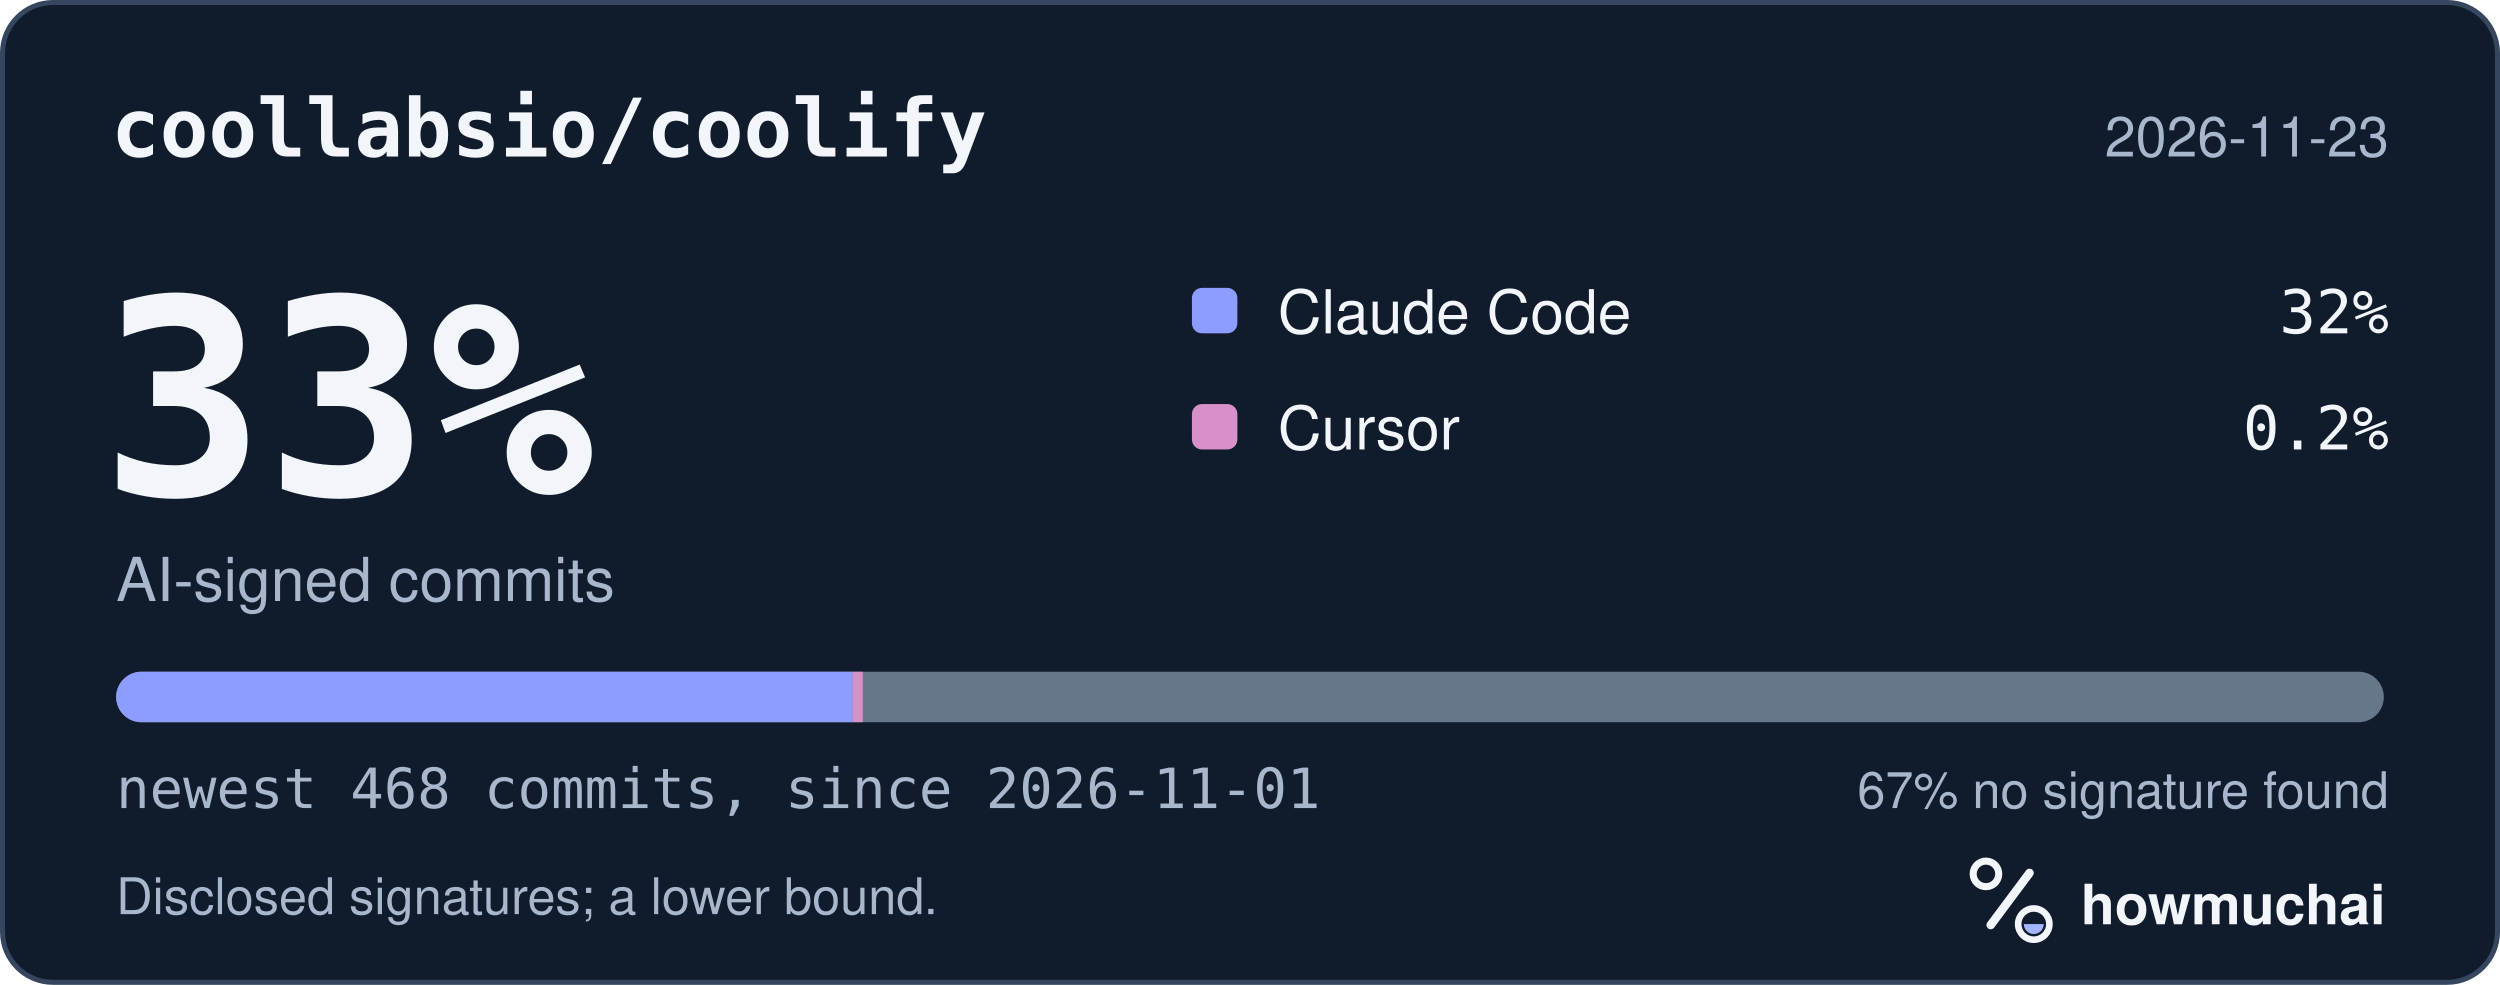
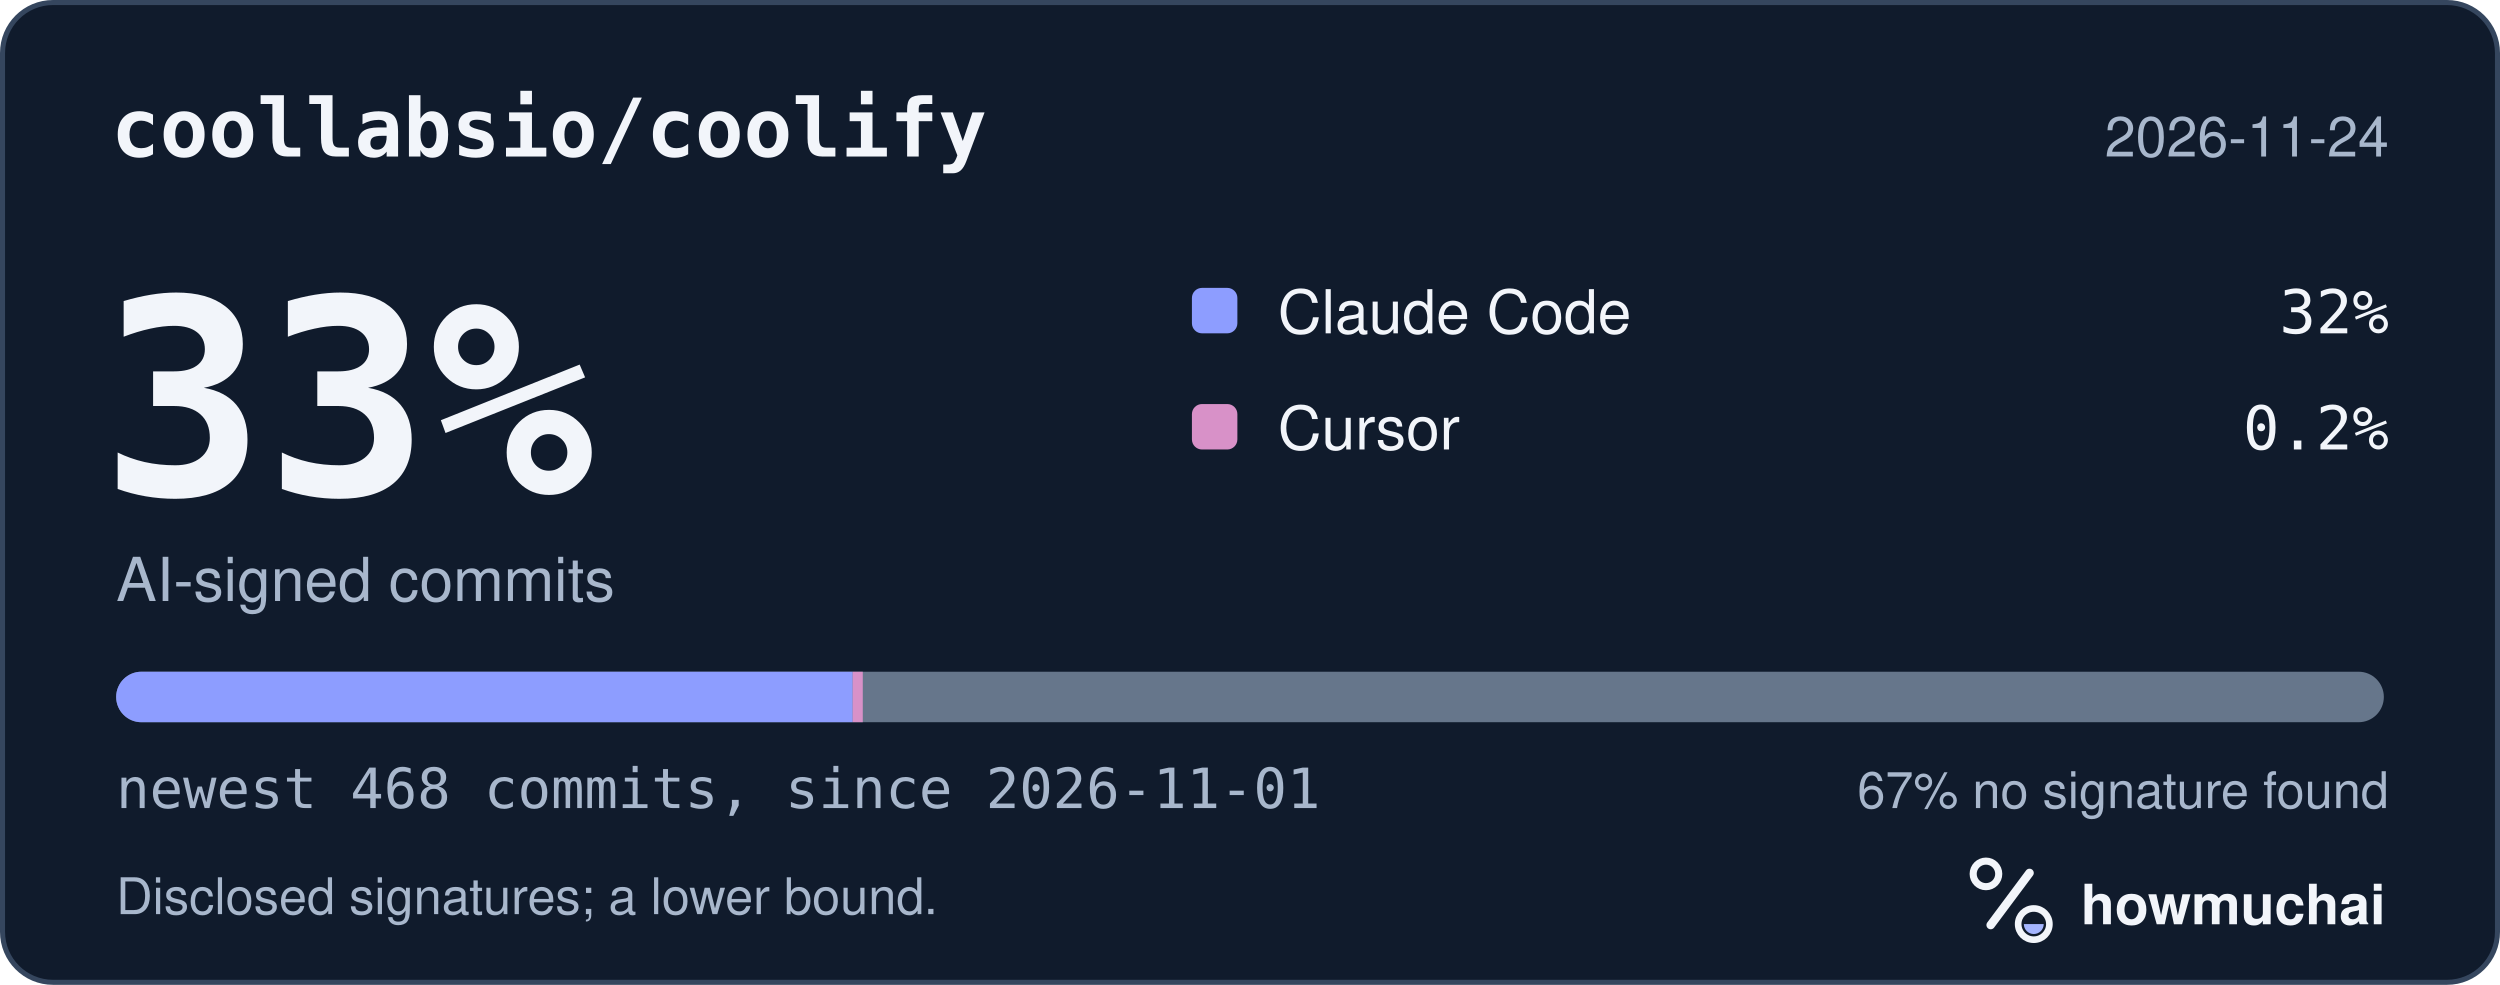
<svg xmlns="http://www.w3.org/2000/svg" width="495" height="195" viewBox="0 0 495 195" role="img" aria-labelledby="hm-t hm-d">
  <rect x="0.5" y="0.5" width="494" height="194" rx="10" fill="#101B2C" stroke="#35465E" />
  <text x="22" y="31" fill="#F2F5FA" font-family="ui-monospace, SF Mono, Menlo, Consolas, IBM Plex Mono, monospace" font-size="16" font-weight="600">coollabsio/coolify</text>
-   <text x="473" y="31" fill="#A8B7CC" font-family="-apple-system, BlinkMacSystemFont, Segoe UI, Helvetica, Arial, Fira Sans, sans-serif" font-size="11" text-anchor="end">2026-11-23</text>
+   <text x="473" y="31" fill="#A8B7CC" font-family="-apple-system, BlinkMacSystemFont, Segoe UI, Helvetica, Arial, Fira Sans, sans-serif" font-size="11" text-anchor="end">2026-11-24</text>
  <text x="20" y="98" fill="#F2F5FA" font-family="ui-monospace, SF Mono, Menlo, Consolas, IBM Plex Mono, monospace" font-size="54" font-weight="700">33%</text>
  <text x="23" y="119" fill="#A8B7CC" font-family="-apple-system, BlinkMacSystemFont, Segoe UI, Helvetica, Arial, Fira Sans, sans-serif" font-size="12">AI-signed commits</text>
  <rect x="236" y="57" width="9" height="9" rx="2" fill="#8D9DFF" />
  <text x="253" y="66" fill="#F2F5FA" font-family="-apple-system, BlinkMacSystemFont, Segoe UI, Helvetica, Arial, Fira Sans, sans-serif" font-size="12">Claude Code</text>
  <text x="473" y="66" fill="#F2F5FA" font-family="ui-monospace, SF Mono, Menlo, Consolas, IBM Plex Mono, monospace" font-size="12" text-anchor="end">32%</text>
  <rect x="236" y="80" width="9" height="9" rx="2" fill="#D891C8" />
  <text x="253" y="89" fill="#F2F5FA" font-family="-apple-system, BlinkMacSystemFont, Segoe UI, Helvetica, Arial, Fira Sans, sans-serif" font-size="12">Cursor</text>
  <text x="473" y="89" fill="#F2F5FA" font-family="ui-monospace, SF Mono, Menlo, Consolas, IBM Plex Mono, monospace" font-size="12" text-anchor="end">0.2%</text>
  <defs>
    <clipPath id="hm-bar">
      <rect x="23" y="133" width="449" height="10" rx="5" />
    </clipPath>
  </defs>
  <rect x="23" y="133" width="449" height="10" rx="5" fill="#66768B" />
  <g clip-path="url(#hm-bar)">
    <rect x="23.00" y="133" width="145.83" height="10" fill="#8D9DFF" />
    <rect x="168.83" y="133" width="2.00" height="10" fill="#D891C8" />
  </g>
  <text x="23" y="160" fill="#A8B7CC" font-family="ui-monospace, SF Mono, Menlo, Consolas, IBM Plex Mono, monospace" font-size="11">newest 468 commits, since 2026-11-01</text>
  <text x="473" y="160" fill="#A8B7CC" font-family="-apple-system, BlinkMacSystemFont, Segoe UI, Helvetica, Arial, Fira Sans, sans-serif" font-size="10" text-anchor="end">67% no signature found</text>
  <text x="23" y="181" fill="#A8B7CC" font-family="-apple-system, BlinkMacSystemFont, Segoe UI, Helvetica, Arial, Fira Sans, sans-serif" font-size="10">Disclosed signatures; a lower bound.</text>
  <g transform="translate(386 166) scale(0.046875)">
    <circle cx="154" cy="150" r="54" fill="none" stroke="#F2F5FA" stroke-width="30" />
    <path d="M174 366 338 146" fill="none" stroke="#F2F5FA" stroke-width="36" stroke-linecap="round" />
    <circle cx="356" cy="362" r="66" fill="none" stroke="#F2F5FA" stroke-width="28" />
    <path d="M314 362a42 42 0 0 0 84 0Z" fill="#A4B5FF" />
  </g>
  <text x="412" y="183" fill="#F2F5FA" font-family="-apple-system, BlinkMacSystemFont, Segoe UI, Helvetica, Arial, Fira Sans, sans-serif" font-size="11" font-weight="650">howmuchai</text>
</svg>
